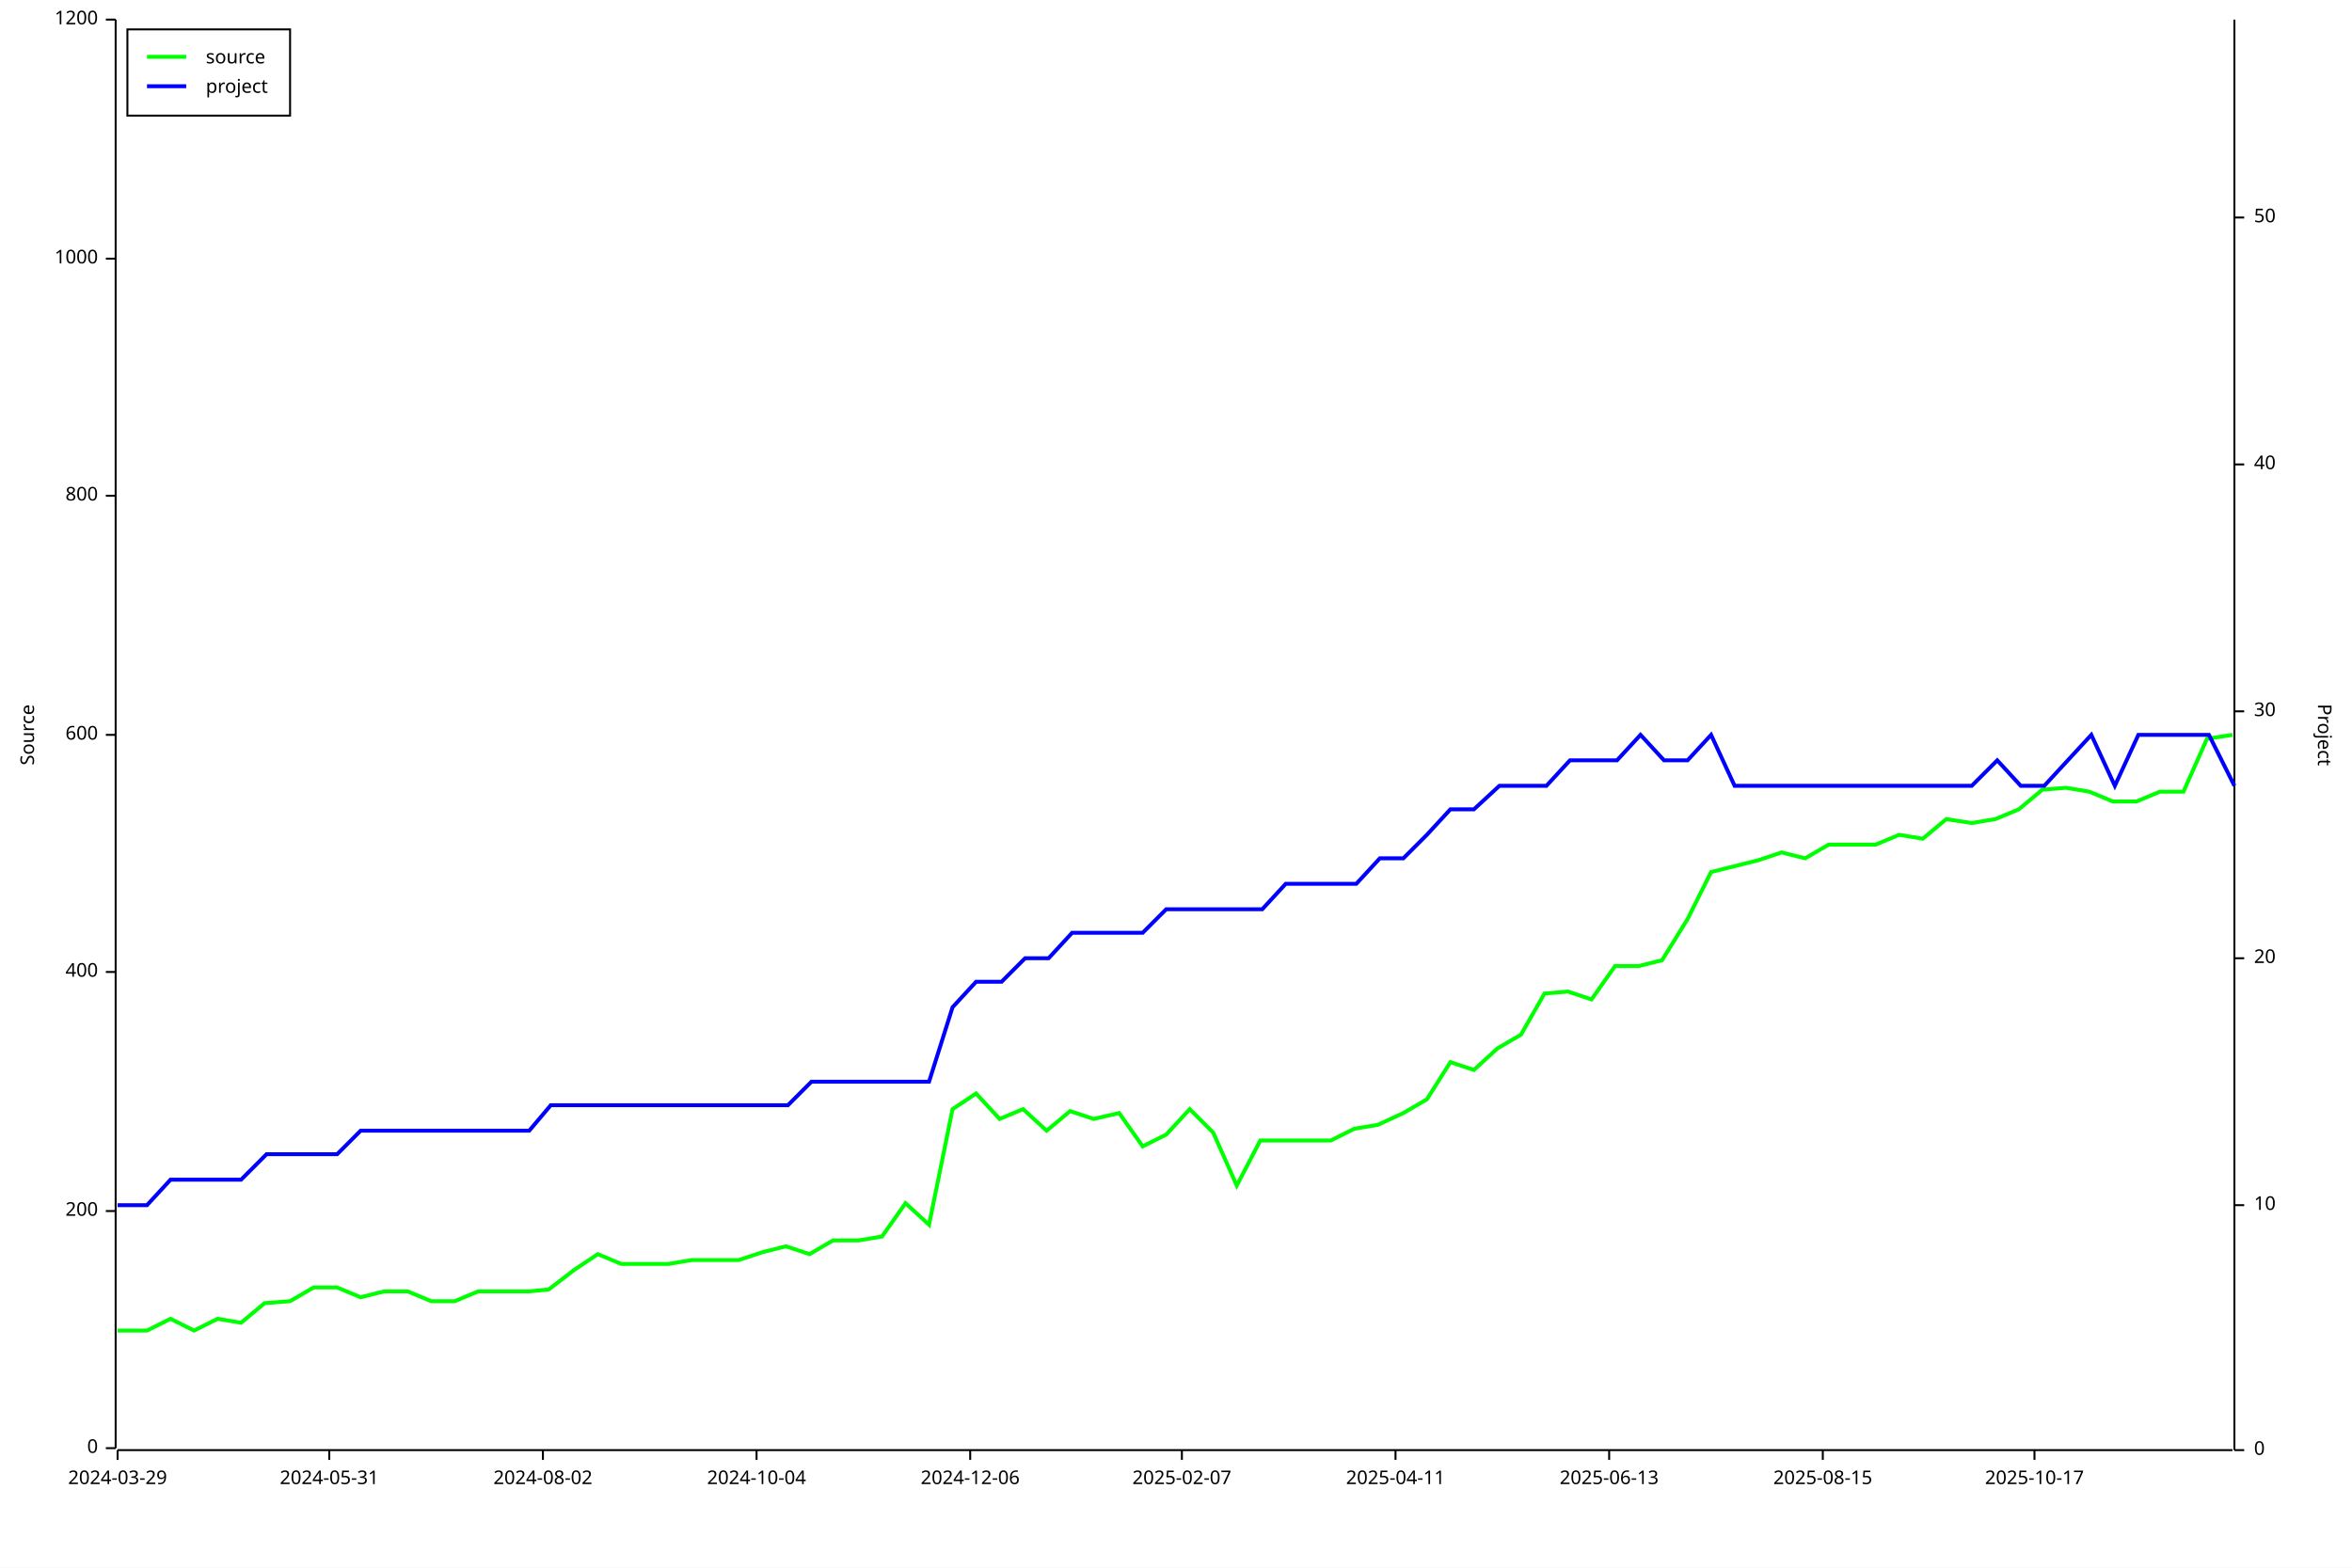
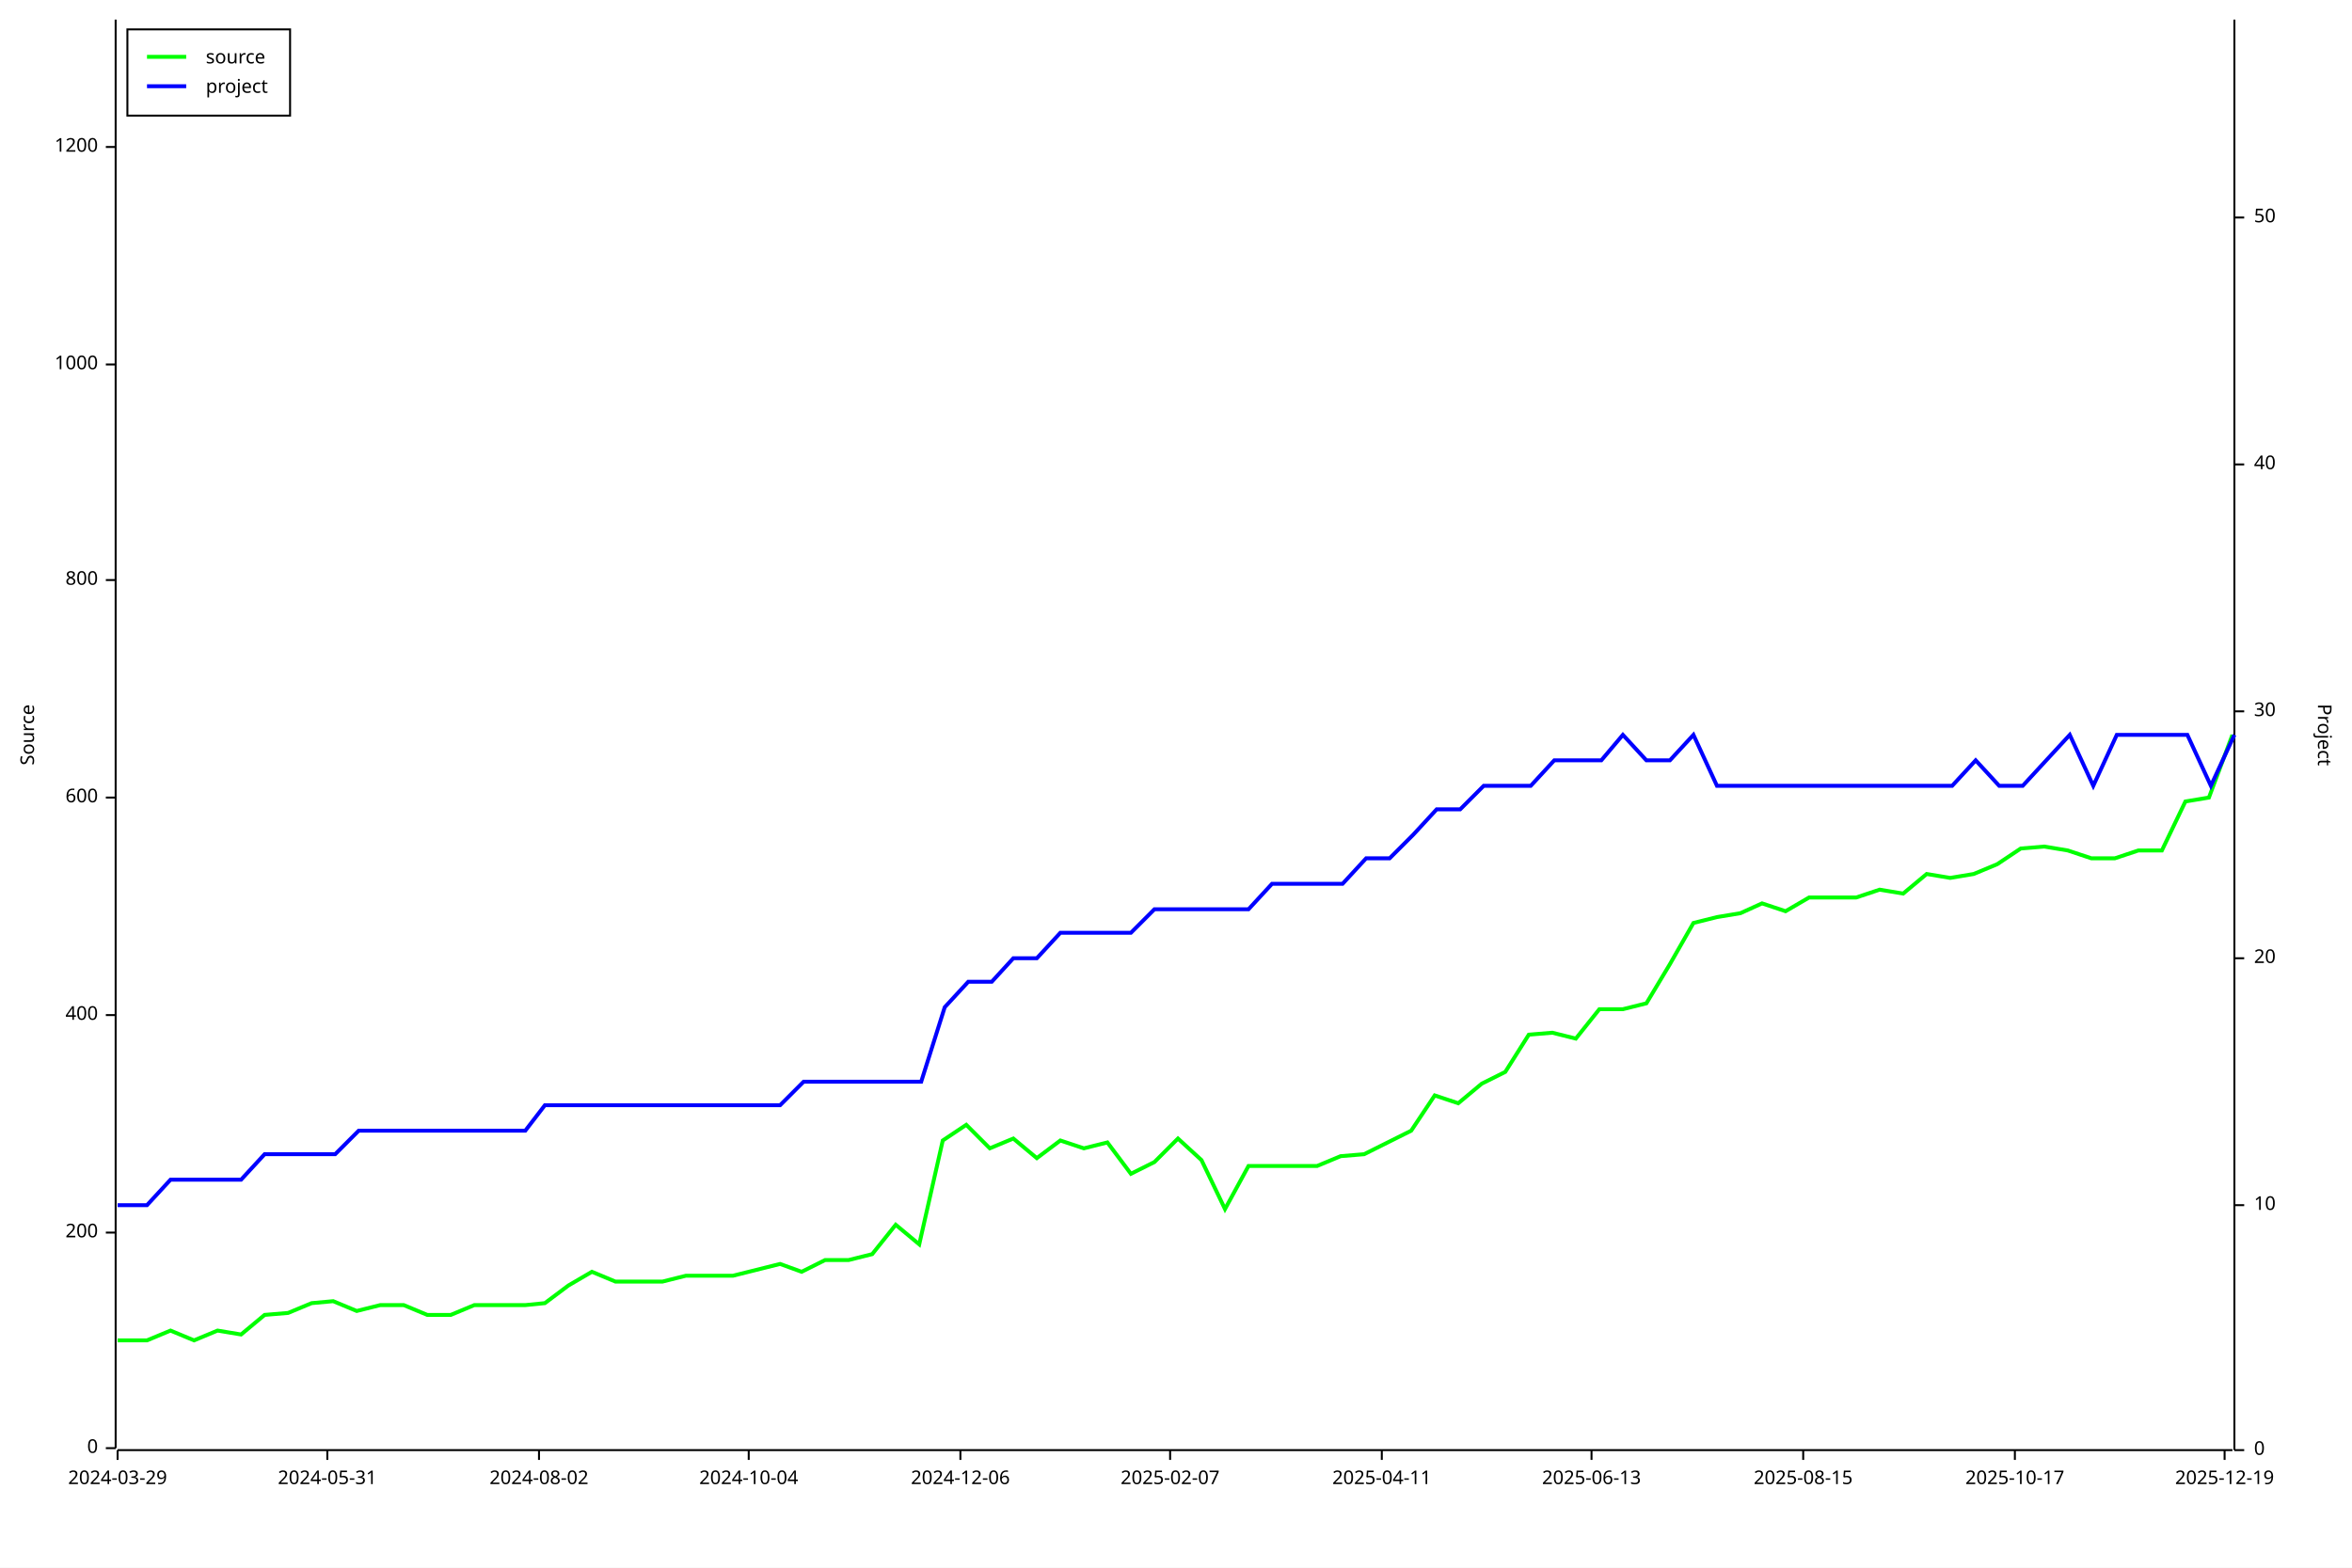
<svg xmlns="http://www.w3.org/2000/svg" width="1200" height="800" viewBox="0 0 1200 800">
  <rect x="0" y="0" width="1200" height="800" opacity="1" fill="#FFFFFF" stroke="none" />
  <text x="10" y="375" dy="0.76em" text-anchor="middle" font-family="sans-serif" font-size="9.677" opacity="1" fill="#000000" transform="rotate(270, 10, 375)">
Source
</text>
  <polyline fill="none" opacity="1" stroke="#000000" stroke-width="1" points="59,10 59,739 " />
  <text x="50" y="739" dy="0.5ex" text-anchor="end" font-family="sans-serif" font-size="9.677" opacity="1" fill="#000000">
0
</text>
  <polyline fill="none" opacity="1" stroke="#000000" stroke-width="1" points="54,739 59,739 " />
-   <text x="50" y="618" dy="0.5ex" text-anchor="end" font-family="sans-serif" font-size="9.677" opacity="1" fill="#000000">
+   <text x="50" y="629" dy="0.5ex" text-anchor="end" font-family="sans-serif" font-size="9.677" opacity="1" fill="#000000">
200
</text>
-   <polyline fill="none" opacity="1" stroke="#000000" stroke-width="1" points="54,618 59,618 " />
-   <text x="50" y="496" dy="0.5ex" text-anchor="end" font-family="sans-serif" font-size="9.677" opacity="1" fill="#000000">
+   <polyline fill="none" opacity="1" stroke="#000000" stroke-width="1" points="54,629 59,629 " />
+   <text x="50" y="518" dy="0.5ex" text-anchor="end" font-family="sans-serif" font-size="9.677" opacity="1" fill="#000000">
400
</text>
-   <polyline fill="none" opacity="1" stroke="#000000" stroke-width="1" points="54,496 59,496 " />
-   <text x="50" y="375" dy="0.5ex" text-anchor="end" font-family="sans-serif" font-size="9.677" opacity="1" fill="#000000">
+   <polyline fill="none" opacity="1" stroke="#000000" stroke-width="1" points="54,518 59,518 " />
+   <text x="50" y="407" dy="0.5ex" text-anchor="end" font-family="sans-serif" font-size="9.677" opacity="1" fill="#000000">
600
</text>
-   <polyline fill="none" opacity="1" stroke="#000000" stroke-width="1" points="54,375 59,375 " />
-   <text x="50" y="253" dy="0.5ex" text-anchor="end" font-family="sans-serif" font-size="9.677" opacity="1" fill="#000000">
+   <polyline fill="none" opacity="1" stroke="#000000" stroke-width="1" points="54,407 59,407 " />
+   <text x="50" y="296" dy="0.5ex" text-anchor="end" font-family="sans-serif" font-size="9.677" opacity="1" fill="#000000">
800
</text>
-   <polyline fill="none" opacity="1" stroke="#000000" stroke-width="1" points="54,253 59,253 " />
-   <text x="50" y="132" dy="0.5ex" text-anchor="end" font-family="sans-serif" font-size="9.677" opacity="1" fill="#000000">
+   <polyline fill="none" opacity="1" stroke="#000000" stroke-width="1" points="54,296 59,296 " />
+   <text x="50" y="186" dy="0.5ex" text-anchor="end" font-family="sans-serif" font-size="9.677" opacity="1" fill="#000000">
1000
</text>
-   <polyline fill="none" opacity="1" stroke="#000000" stroke-width="1" points="54,132 59,132 " />
-   <text x="50" y="10" dy="0.5ex" text-anchor="end" font-family="sans-serif" font-size="9.677" opacity="1" fill="#000000">
+   <polyline fill="none" opacity="1" stroke="#000000" stroke-width="1" points="54,186 59,186 " />
+   <text x="50" y="75" dy="0.5ex" text-anchor="end" font-family="sans-serif" font-size="9.677" opacity="1" fill="#000000">
1200
</text>
-   <polyline fill="none" opacity="1" stroke="#000000" stroke-width="1" points="54,10 59,10 " />
+   <polyline fill="none" opacity="1" stroke="#000000" stroke-width="1" points="54,75 59,75 " />
  <polyline fill="none" opacity="1" stroke="#000000" stroke-width="1" points="60,740 1139,740 " />
  <text x="60" y="750" dy="0.76em" text-anchor="middle" font-family="sans-serif" font-size="9.677" opacity="1" fill="#000000">
2024-03-29
</text>
  <polyline fill="none" opacity="1" stroke="#000000" stroke-width="1" points="60,740 60,745 " />
-   <text x="168" y="750" dy="0.76em" text-anchor="middle" font-family="sans-serif" font-size="9.677" opacity="1" fill="#000000">
+   <text x="167" y="750" dy="0.76em" text-anchor="middle" font-family="sans-serif" font-size="9.677" opacity="1" fill="#000000">
2024-05-31
</text>
-   <polyline fill="none" opacity="1" stroke="#000000" stroke-width="1" points="168,740 168,745 " />
-   <text x="277" y="750" dy="0.76em" text-anchor="middle" font-family="sans-serif" font-size="9.677" opacity="1" fill="#000000">
+   <polyline fill="none" opacity="1" stroke="#000000" stroke-width="1" points="167,740 167,745 " />
+   <text x="275" y="750" dy="0.76em" text-anchor="middle" font-family="sans-serif" font-size="9.677" opacity="1" fill="#000000">
2024-08-02
</text>
-   <polyline fill="none" opacity="1" stroke="#000000" stroke-width="1" points="277,740 277,745 " />
-   <text x="386" y="750" dy="0.76em" text-anchor="middle" font-family="sans-serif" font-size="9.677" opacity="1" fill="#000000">
+   <polyline fill="none" opacity="1" stroke="#000000" stroke-width="1" points="275,740 275,745 " />
+   <text x="382" y="750" dy="0.76em" text-anchor="middle" font-family="sans-serif" font-size="9.677" opacity="1" fill="#000000">
2024-10-04
</text>
-   <polyline fill="none" opacity="1" stroke="#000000" stroke-width="1" points="386,740 386,745 " />
-   <text x="495" y="750" dy="0.76em" text-anchor="middle" font-family="sans-serif" font-size="9.677" opacity="1" fill="#000000">
+   <polyline fill="none" opacity="1" stroke="#000000" stroke-width="1" points="382,740 382,745 " />
+   <text x="490" y="750" dy="0.76em" text-anchor="middle" font-family="sans-serif" font-size="9.677" opacity="1" fill="#000000">
2024-12-06
</text>
-   <polyline fill="none" opacity="1" stroke="#000000" stroke-width="1" points="495,740 495,745 " />
-   <text x="603" y="750" dy="0.76em" text-anchor="middle" font-family="sans-serif" font-size="9.677" opacity="1" fill="#000000">
+   <polyline fill="none" opacity="1" stroke="#000000" stroke-width="1" points="490,740 490,745 " />
+   <text x="597" y="750" dy="0.76em" text-anchor="middle" font-family="sans-serif" font-size="9.677" opacity="1" fill="#000000">
2025-02-07
</text>
-   <polyline fill="none" opacity="1" stroke="#000000" stroke-width="1" points="603,740 603,745 " />
-   <text x="712" y="750" dy="0.76em" text-anchor="middle" font-family="sans-serif" font-size="9.677" opacity="1" fill="#000000">
+   <polyline fill="none" opacity="1" stroke="#000000" stroke-width="1" points="597,740 597,745 " />
+   <text x="705" y="750" dy="0.76em" text-anchor="middle" font-family="sans-serif" font-size="9.677" opacity="1" fill="#000000">
2025-04-11
</text>
-   <polyline fill="none" opacity="1" stroke="#000000" stroke-width="1" points="712,740 712,745 " />
-   <text x="821" y="750" dy="0.76em" text-anchor="middle" font-family="sans-serif" font-size="9.677" opacity="1" fill="#000000">
+   <polyline fill="none" opacity="1" stroke="#000000" stroke-width="1" points="705,740 705,745 " />
+   <text x="812" y="750" dy="0.76em" text-anchor="middle" font-family="sans-serif" font-size="9.677" opacity="1" fill="#000000">
2025-06-13
</text>
-   <polyline fill="none" opacity="1" stroke="#000000" stroke-width="1" points="821,740 821,745 " />
-   <text x="930" y="750" dy="0.76em" text-anchor="middle" font-family="sans-serif" font-size="9.677" opacity="1" fill="#000000">
+   <polyline fill="none" opacity="1" stroke="#000000" stroke-width="1" points="812,740 812,745 " />
+   <text x="920" y="750" dy="0.76em" text-anchor="middle" font-family="sans-serif" font-size="9.677" opacity="1" fill="#000000">
2025-08-15
</text>
-   <polyline fill="none" opacity="1" stroke="#000000" stroke-width="1" points="930,740 930,745 " />
-   <text x="1038" y="750" dy="0.76em" text-anchor="middle" font-family="sans-serif" font-size="9.677" opacity="1" fill="#000000">
+   <polyline fill="none" opacity="1" stroke="#000000" stroke-width="1" points="920,740 920,745 " />
+   <text x="1028" y="750" dy="0.76em" text-anchor="middle" font-family="sans-serif" font-size="9.677" opacity="1" fill="#000000">
2025-10-17
</text>
-   <polyline fill="none" opacity="1" stroke="#000000" stroke-width="1" points="1038,740 1038,745 " />
+   <polyline fill="none" opacity="1" stroke="#000000" stroke-width="1" points="1028,740 1028,745 " />
+   <text x="1135" y="750" dy="0.76em" text-anchor="middle" font-family="sans-serif" font-size="9.677" opacity="1" fill="#000000">
+ 2025-12-19
+ </text>
+   <polyline fill="none" opacity="1" stroke="#000000" stroke-width="1" points="1135,740 1135,745 " />
  <text x="1190" y="375" dy="0.76em" text-anchor="middle" font-family="sans-serif" font-size="9.677" opacity="1" fill="#000000" transform="rotate(90, 1190, 375)">
Project
</text>
  <polyline fill="none" opacity="1" stroke="#000000" stroke-width="1" points="1140,10 1140,740 " />
  <text x="1150" y="740" dy="0.5ex" text-anchor="start" font-family="sans-serif" font-size="9.677" opacity="1" fill="#000000">
0
</text>
  <polyline fill="none" opacity="1" stroke="#000000" stroke-width="1" points="1140,740 1145,740 " />
  <text x="1150" y="615" dy="0.5ex" text-anchor="start" font-family="sans-serif" font-size="9.677" opacity="1" fill="#000000">
10
</text>
  <polyline fill="none" opacity="1" stroke="#000000" stroke-width="1" points="1140,615 1145,615 " />
  <text x="1150" y="489" dy="0.5ex" text-anchor="start" font-family="sans-serif" font-size="9.677" opacity="1" fill="#000000">
20
</text>
  <polyline fill="none" opacity="1" stroke="#000000" stroke-width="1" points="1140,489 1145,489 " />
  <text x="1150" y="363" dy="0.5ex" text-anchor="start" font-family="sans-serif" font-size="9.677" opacity="1" fill="#000000">
30
</text>
  <polyline fill="none" opacity="1" stroke="#000000" stroke-width="1" points="1140,363 1145,363 " />
  <text x="1150" y="237" dy="0.5ex" text-anchor="start" font-family="sans-serif" font-size="9.677" opacity="1" fill="#000000">
40
</text>
  <polyline fill="none" opacity="1" stroke="#000000" stroke-width="1" points="1140,237 1145,237 " />
  <text x="1150" y="111" dy="0.5ex" text-anchor="start" font-family="sans-serif" font-size="9.677" opacity="1" fill="#000000">
50
</text>
  <polyline fill="none" opacity="1" stroke="#000000" stroke-width="1" points="1140,111 1145,111 " />
-   <polyline fill="none" opacity="1" stroke="#00FF00" stroke-width="2" points="60,679 60,679 63,679 75,679 87,673 99,679 111,673 123,675 135,665 148,664 160,657 172,657 184,662 196,659 208,659 220,664 232,664 244,659 256,659 270,659 280,658 293,648 305,640 317,645 329,645 341,645 353,643 367,643 377,643 389,639 401,636 413,640 425,633 438,633 450,631 462,614 474,625 486,566 498,558 510,571 522,566 534,577 546,567 558,571 571,568 583,585 595,579 607,566 619,578 631,605 643,582 655,582 667,582 679,582 691,576 703,574 716,568 728,561 740,542 752,546 764,535 776,528 788,507 800,506 812,510 824,493 836,493 848,490 861,469 873,445 885,442 897,439 909,435 921,438 933,431 945,431 957,431 969,426 981,428 993,418 1006,420 1018,418 1030,413 1042,403 1054,402 1066,404 1078,409 1090,409 1102,404 1114,404 1126,377 1139,375 " />
-   <polyline fill="none" opacity="1" stroke="#0000FF" stroke-width="2" points="60,615 60,615 63,615 75,615 87,602 99,602 111,602 123,602 136,589 148,589 160,589 172,589 184,577 196,577 208,577 220,577 232,577 244,577 256,577 270,577 281,564 293,564 305,564 317,564 329,564 341,564 353,564 367,564 377,564 390,564 402,564 414,552 426,552 438,552 450,552 462,552 474,552 486,514 498,501 511,501 523,489 535,489 547,476 559,476 571,476 583,476 595,464 607,464 619,464 631,464 644,464 656,451 668,451 680,451 692,451 704,438 716,438 728,426 740,413 752,413 765,401 777,401 789,401 801,388 813,388 825,388 837,375 849,388 861,388 873,375 885,401 898,401 910,401 922,401 934,401 946,401 958,401 970,401 982,401 994,401 1006,401 1019,388 1031,401 1043,401 1055,388 1067,375 1079,401 1091,375 1103,375 1115,375 1127,375 1140,401 " />
+   <polyline fill="none" opacity="1" stroke="#00FF00" stroke-width="2" points="60,684 60,684 63,684 75,684 87,679 99,684 111,679 123,681 135,671 147,670 159,665 170,664 182,669 194,666 206,666 218,671 230,671 242,666 254,666 268,666 278,665 290,656 302,649 314,654 326,654 338,654 350,651 363,651 374,651 386,648 398,645 409,649 421,643 433,643 445,640 457,625 469,635 481,582 493,574 505,586 517,581 529,591 541,582 553,586 565,583 577,599 589,593 601,581 613,592 625,617 637,595 649,595 660,595 672,595 684,590 696,589 708,583 720,577 732,559 744,563 756,553 768,547 780,528 792,527 804,530 816,515 828,515 840,512 852,492 864,471 876,468 888,466 899,461 911,465 923,458 935,458 947,458 959,454 971,456 983,446 995,448 1007,446 1019,441 1031,433 1043,432 1055,434 1067,438 1079,438 1091,434 1103,434 1115,409 1127,407 1139,375 " />
+   <polyline fill="none" opacity="1" stroke="#0000FF" stroke-width="2" points="60,615 60,615 63,615 75,615 87,602 99,602 111,602 123,602 135,589 147,589 159,589 171,589 183,577 195,577 206,577 218,577 230,577 242,577 254,577 268,577 278,564 290,564 302,564 314,564 326,564 338,564 350,564 364,564 374,564 386,564 398,564 410,552 422,552 434,552 446,552 458,552 470,552 482,514 494,501 506,501 517,489 529,489 541,476 553,476 565,476 577,476 589,464 601,464 613,464 625,464 637,464 649,451 661,451 673,451 685,451 697,438 709,438 721,426 733,413 745,413 757,401 769,401 781,401 793,388 805,388 817,388 828,375 840,388 852,388 864,375 876,401 888,401 900,401 912,401 924,401 936,401 948,401 960,401 972,401 984,401 996,401 1008,388 1020,401 1032,401 1044,388 1056,375 1068,401 1080,375 1092,375 1104,375 1116,375 1128,401 1140,375 " />
  <rect x="65" y="15" width="83" height="44" opacity="1" fill="#FFFFFF" stroke="none" />
  <rect x="65" y="15" width="83" height="44" opacity="1" fill="none" stroke="#000000" />
  <text x="105" y="25" dy="0.76em" text-anchor="start" font-family="sans-serif" font-size="9.677" opacity="1" fill="#000000">
source
</text>
  <text x="105" y="40" dy="0.76em" text-anchor="start" font-family="sans-serif" font-size="9.677" opacity="1" fill="#000000">
project
</text>
  <polyline fill="none" opacity="1" stroke="#00FF00" stroke-width="2" points="75,29 95,29 " />
  <polyline fill="none" opacity="1" stroke="#0000FF" stroke-width="2" points="75,44 95,44 " />
</svg>
